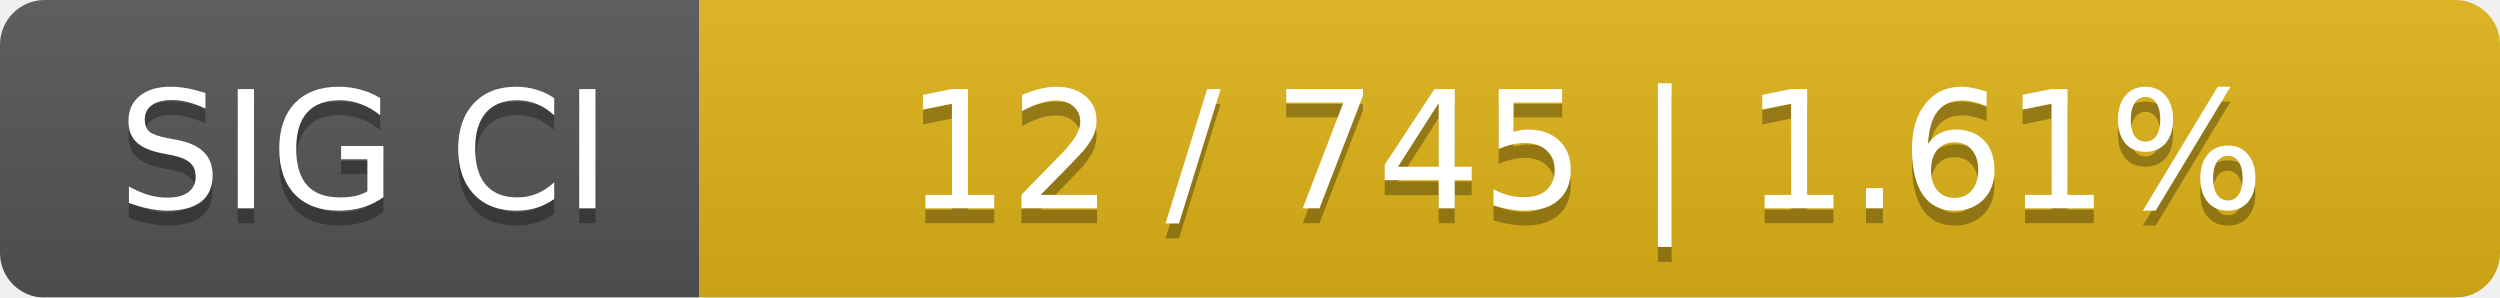
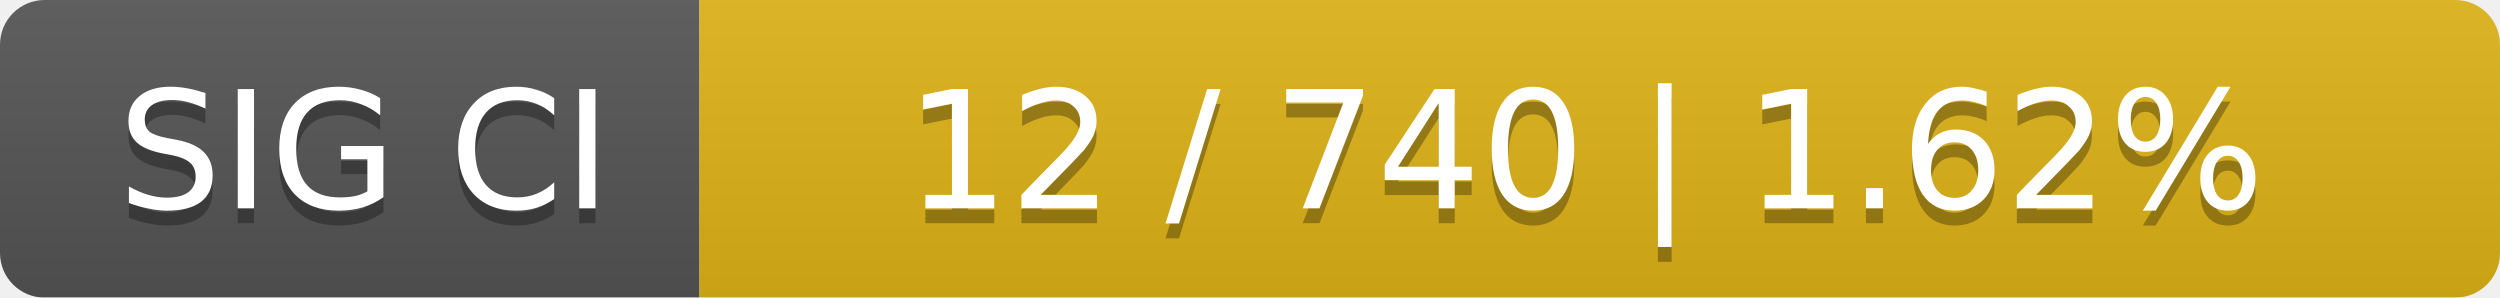
<svg xmlns="http://www.w3.org/2000/svg" width="168" height="20">
  <linearGradient id="smooth" x2="0" y2="100%">
    <stop offset="0" stop-color="#bbb" stop-opacity=".1" />
    <stop offset="1" stop-opacity=".1" />
  </linearGradient>
  <mask id="round">
    <rect width="168" height="20" rx="3" fill="#fff" />
  </mask>
  <g mask="url(#round)">
    <rect width="47" height="20" fill="#555" />
    <rect x="47" width="121" height="20" fill="#dfb317" />
    <rect width="168" height="20" fill="url(#smooth)" />
  </g>
  <g fill="#fff" text-anchor="middle" font-family="DejaVu Sans,Verdana,Geneva,sans-serif" font-size="11">
    <text x="24.5" y="15" fill="#010101" fill-opacity=".3">SIG CI</text>
    <text x="24.5" y="14">SIG CI</text>
-     <text x="106.5" y="15" fill="#010101" fill-opacity=".3">12 / 745    |    1.61%</text>
-     <text x="106.5" y="14">12 / 745    |    1.61%</text>
+     <text x="106.5" y="15" fill="#010101" fill-opacity=".3">12 / 740    |    1.62%</text>
+     <text x="106.5" y="14">12 / 740    |    1.62%</text>
  </g>
</svg>
